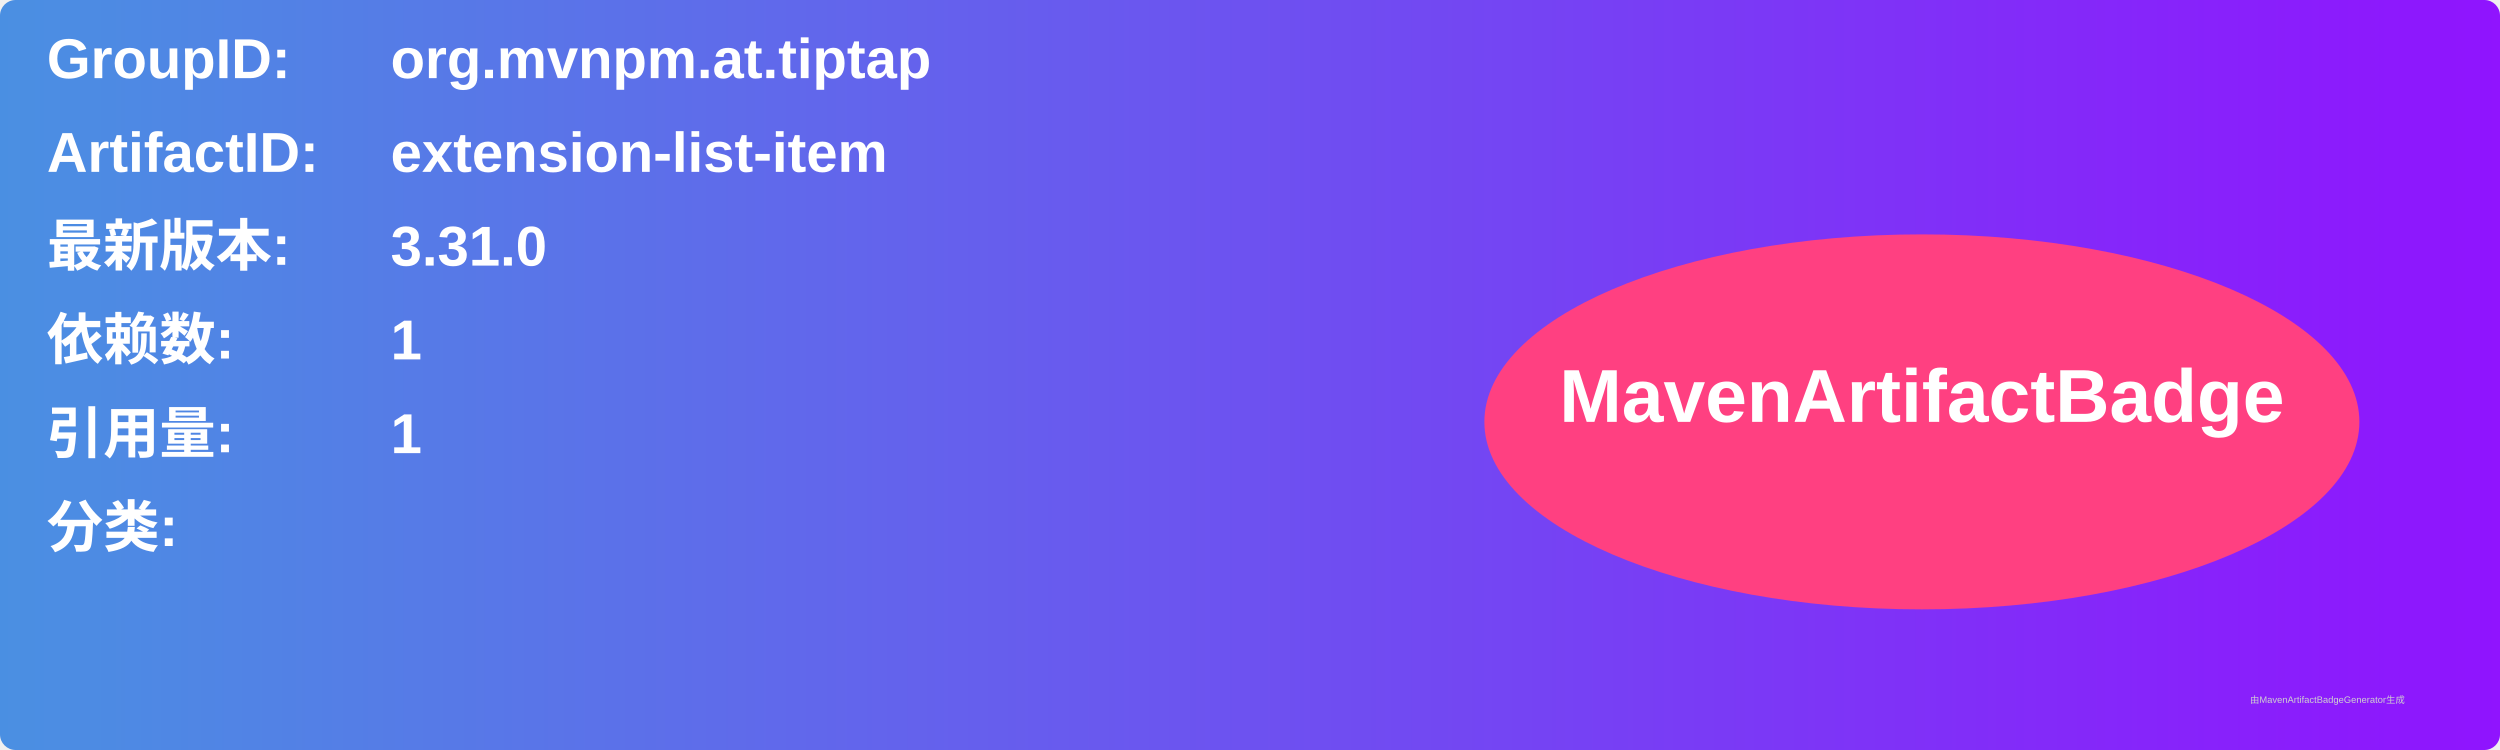
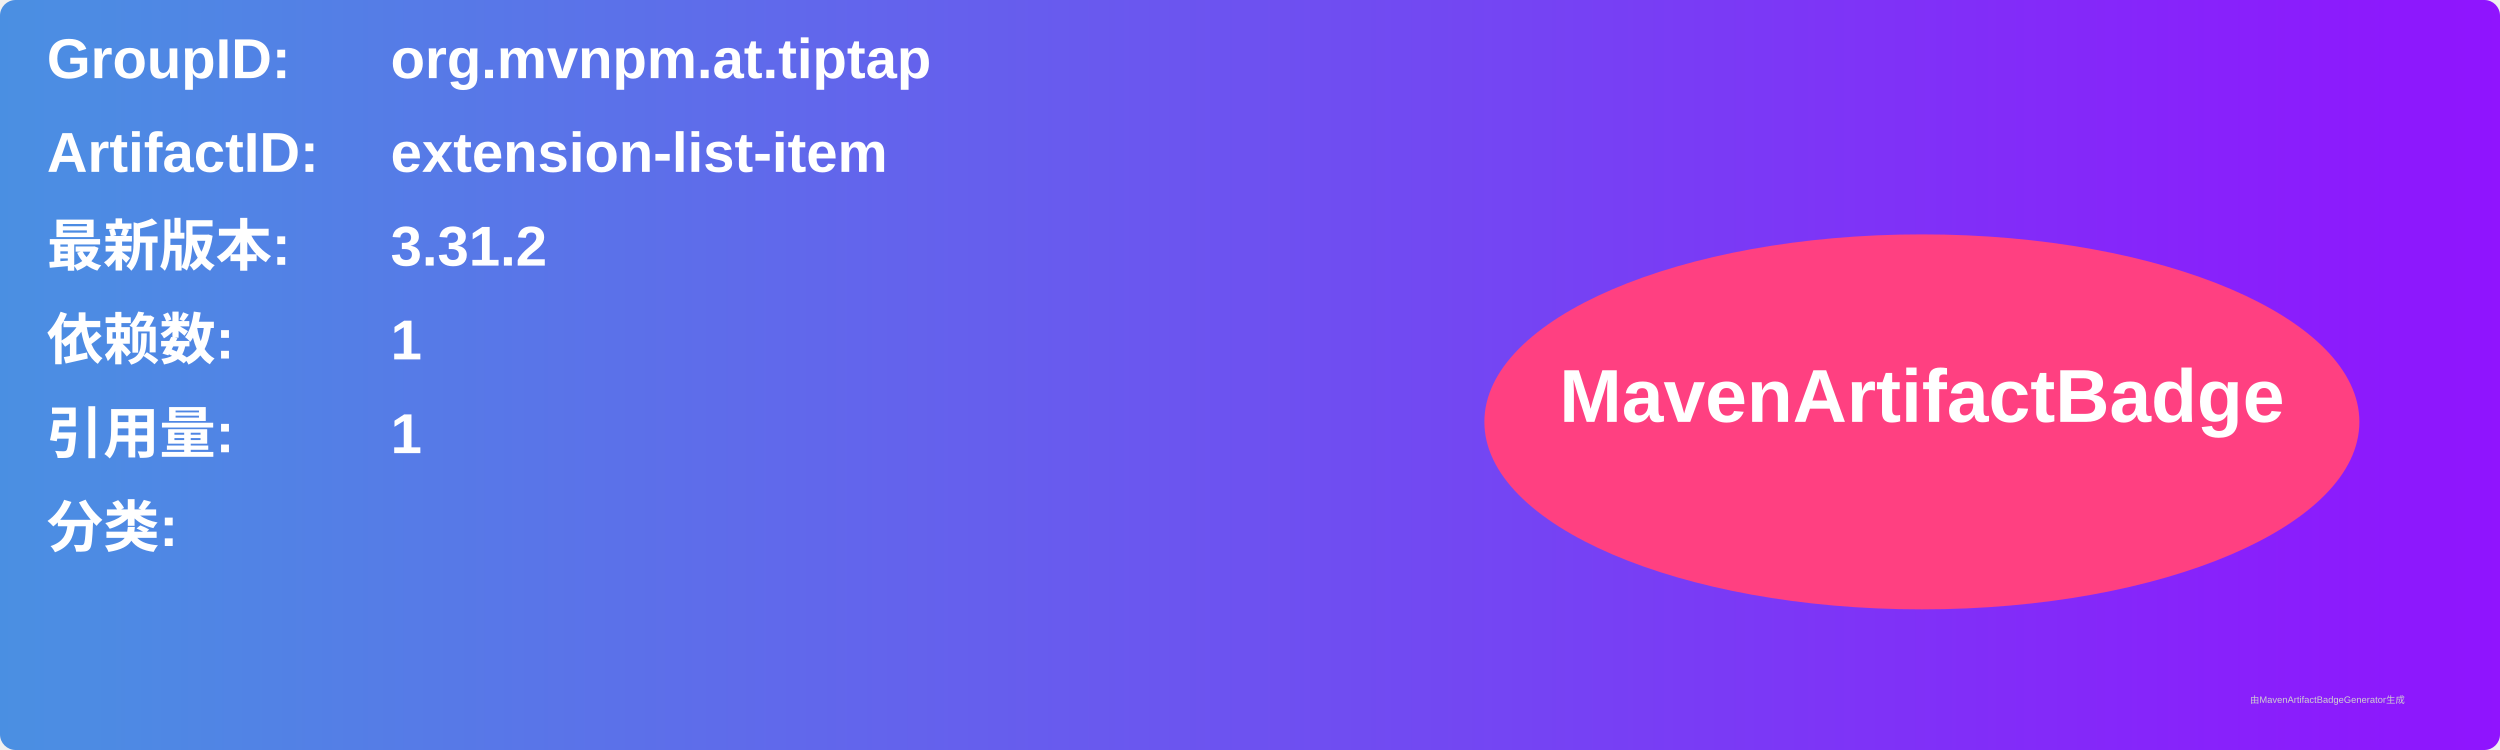
<svg xmlns="http://www.w3.org/2000/svg" width="800" height="240" viewBox="0 0 800 240">
  <linearGradient id="grad" x1="0%" y1="0%" x2="100%" y2="0%">
    <stop offset="0%" stop-color="#4a90e2" />
    <stop offset="100%" stop-color="#9013fe" />
  </linearGradient>
  <rect width="100%" height="100%" rx="5" ry="5" fill="url(#grad)" />
  <g transform="translate(15, 15)">
    <text x="0" y="10" font-family="Arial" font-size="18" fill="white" font-weight="bold" width="260">GroupID:</text>
    <text x="110" y="10" font-family="Arial" font-size="18" fill="white" font-weight="bold" width="460">org.mvnpm.at.tiptap</text>
    <text x="0" y="40" font-family="Arial" font-size="18" fill="white" font-weight="bold" width="260">ArtifactID:</text>
    <text x="110" y="40" font-family="Arial" font-size="18" fill="white" font-weight="bold" width="460">extension-list-item</text>
    <text x="0" y="70" font-family="Arial" font-size="18" fill="white" font-weight="bold">最新版本:</text>
    <text x="110" y="70" font-family="Arial" font-size="18" fill="white" font-weight="bold">
-       <tspan font-weight="bold">3.31.0</tspan>
+       <tspan font-weight="bold">3.31.2</tspan>
    </text>
    <text x="0" y="100" font-family="Arial" font-size="18" fill="white" font-weight="bold">依赖数: </text>
    <text x="110" y="100" font-family="Arial" font-size="18" fill="white">
      <tspan font-weight="bold">1</tspan>
    </text>
    <text x="0" y="130" font-family="Arial" font-size="18" fill="white" font-weight="bold">引用量: </text>
    <text x="110" y="130" font-family="Arial" font-size="18" fill="white">
      <tspan font-weight="bold">1</tspan>
    </text>
    <text x="0" y="160" font-family="Arial" font-size="18" fill="white" font-weight="bold">分类:</text>
    <text x="10" y="190" font-family="Arial" font-size="10" fill="white">
      <tspan font-weight="bold" />
    </text>
    <ellipse cx="600" cy="120" rx="140" ry="60" fill="#ff4081" />
    <text x="600" y="120" text-anchor="middle" font-family="Arial" font-size="24" fill="white" font-weight="bold">MavenArtifactBadge</text>
  </g>
  <text x="720" y="225" font-family="Arial" font-size="3" fill="#d0d0d0">由MavenArtifactBadgeGenerator生成</text>
</svg>
